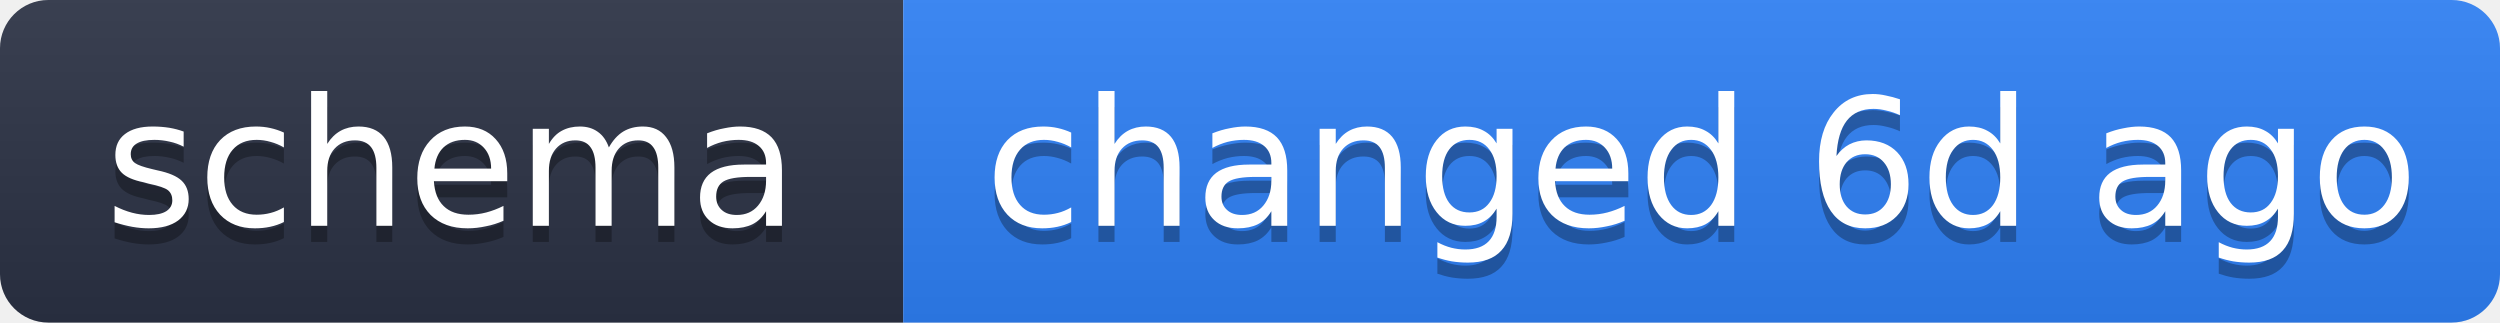
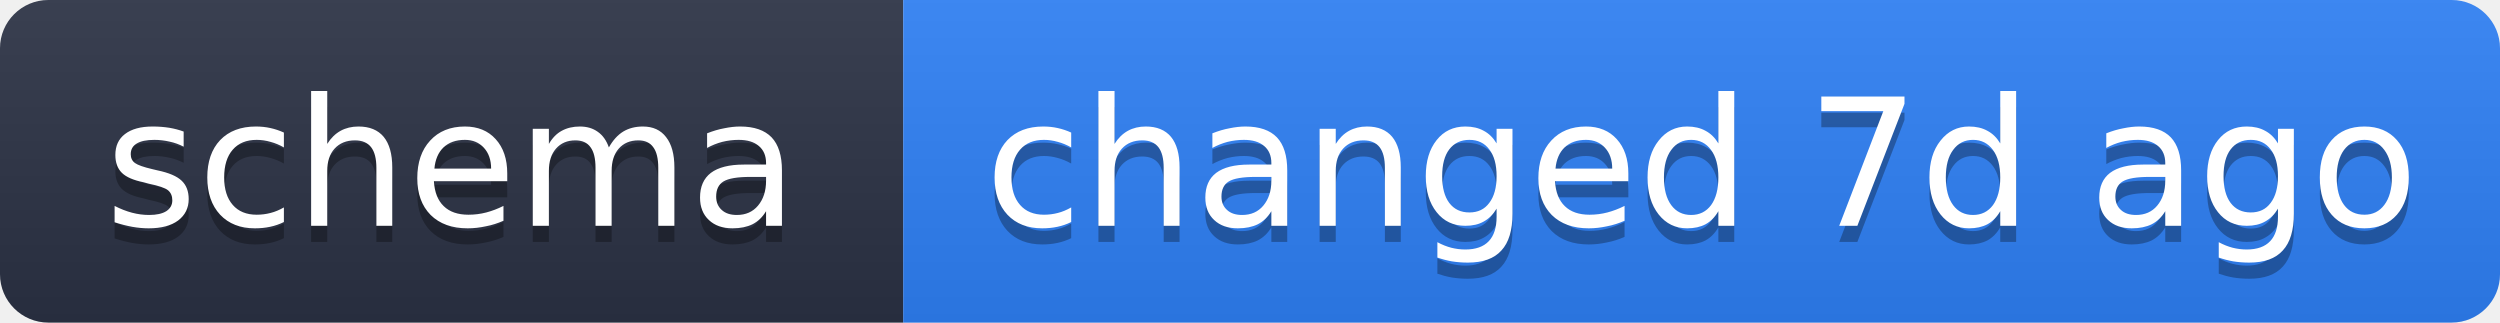
- <svg xmlns="http://www.w3.org/2000/svg" width="155" height="20" role="img" aria-label="schema: changed 6d ago">
+ <svg xmlns="http://www.w3.org/2000/svg" width="155" height="20" role="img" aria-label="schema: changed 7d ago">
  <linearGradient id="s" x2="0" y2="100%">
    <stop offset="0" stop-color="#bbb" stop-opacity=".1" />
    <stop offset="1" stop-opacity=".1" />
  </linearGradient>
  <clipPath id="r">
    <rect width="155" height="20" rx="3" fill="#fff" />
  </clipPath>
  <g clip-path="url(#r)">
    <rect width="56" height="20" fill="#2b3245" />
    <rect x="56" width="99" height="20" fill="#2f81f7" />
    <rect width="155" height="20" fill="url(#s)" />
  </g>
  <g fill="#fff" text-anchor="middle" font-family="Verdana,Geneva,DejaVu Sans,sans-serif" text-rendering="geometricPrecision" font-size="11">
    <text x="28" y="15" fill="#010101" fill-opacity=".3">schema</text>
    <text x="28" y="14">schema</text>
-     <text x="105.5" y="15" fill="#010101" fill-opacity=".3">changed 6d ago</text>
-     <text x="105.5" y="14">changed 6d ago</text>
+     <text x="105.5" y="15" fill="#010101" fill-opacity=".3">changed 7d ago</text>
+     <text x="105.5" y="14">changed 7d ago</text>
  </g>
</svg>
